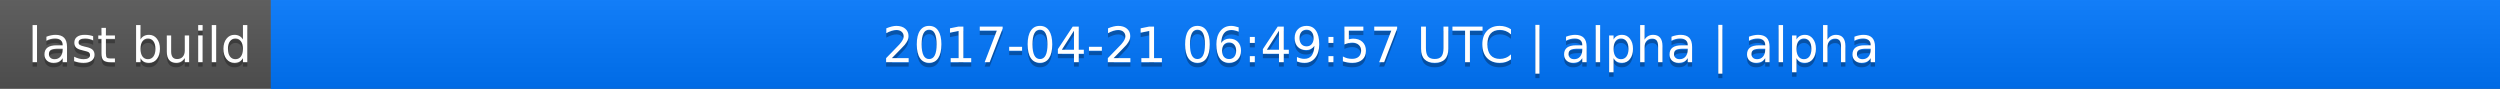
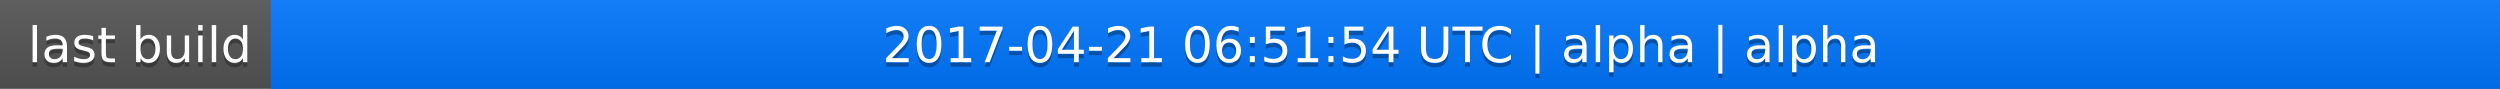
<svg xmlns="http://www.w3.org/2000/svg" width="563" height="20">
  <linearGradient id="a" x2="0" y2="100%">
    <stop offset="0" stop-color="#bbb" stop-opacity=".1" />
    <stop offset="1" stop-opacity=".1" />
  </linearGradient>
  <rect rx="0" width="563" height="20" fill="#555" />
  <rect rx="0" x="61" width="502" height="20" fill="#07f" />
  <path fill="#07f" d="M61 0h4v20h-4z" />
  <rect rx="0" width="563" height="20" fill="url(#a)" />
  <g fill="#fff" text-anchor="middle" font-family="DejaVu Sans,Verdana,Geneva,sans-serif" font-size="11">
    <text x="31.5" y="15" fill="#010101" fill-opacity=".3">last build</text>
    <text x="31.5" y="14">last build</text>
-     <text x="311" y="15" fill="#010101" fill-opacity=".3">2017-04-21 06:49:57 UTC | alpha | alpha</text>
-     <text x="311" y="14">2017-04-21 06:49:57 UTC | alpha | alpha</text>
+     <text x="311" y="15" fill="#010101" fill-opacity=".3">2017-04-21 06:51:54 UTC | alpha | alpha</text>
+     <text x="311" y="14">2017-04-21 06:51:54 UTC | alpha | alpha</text>
  </g>
</svg>
